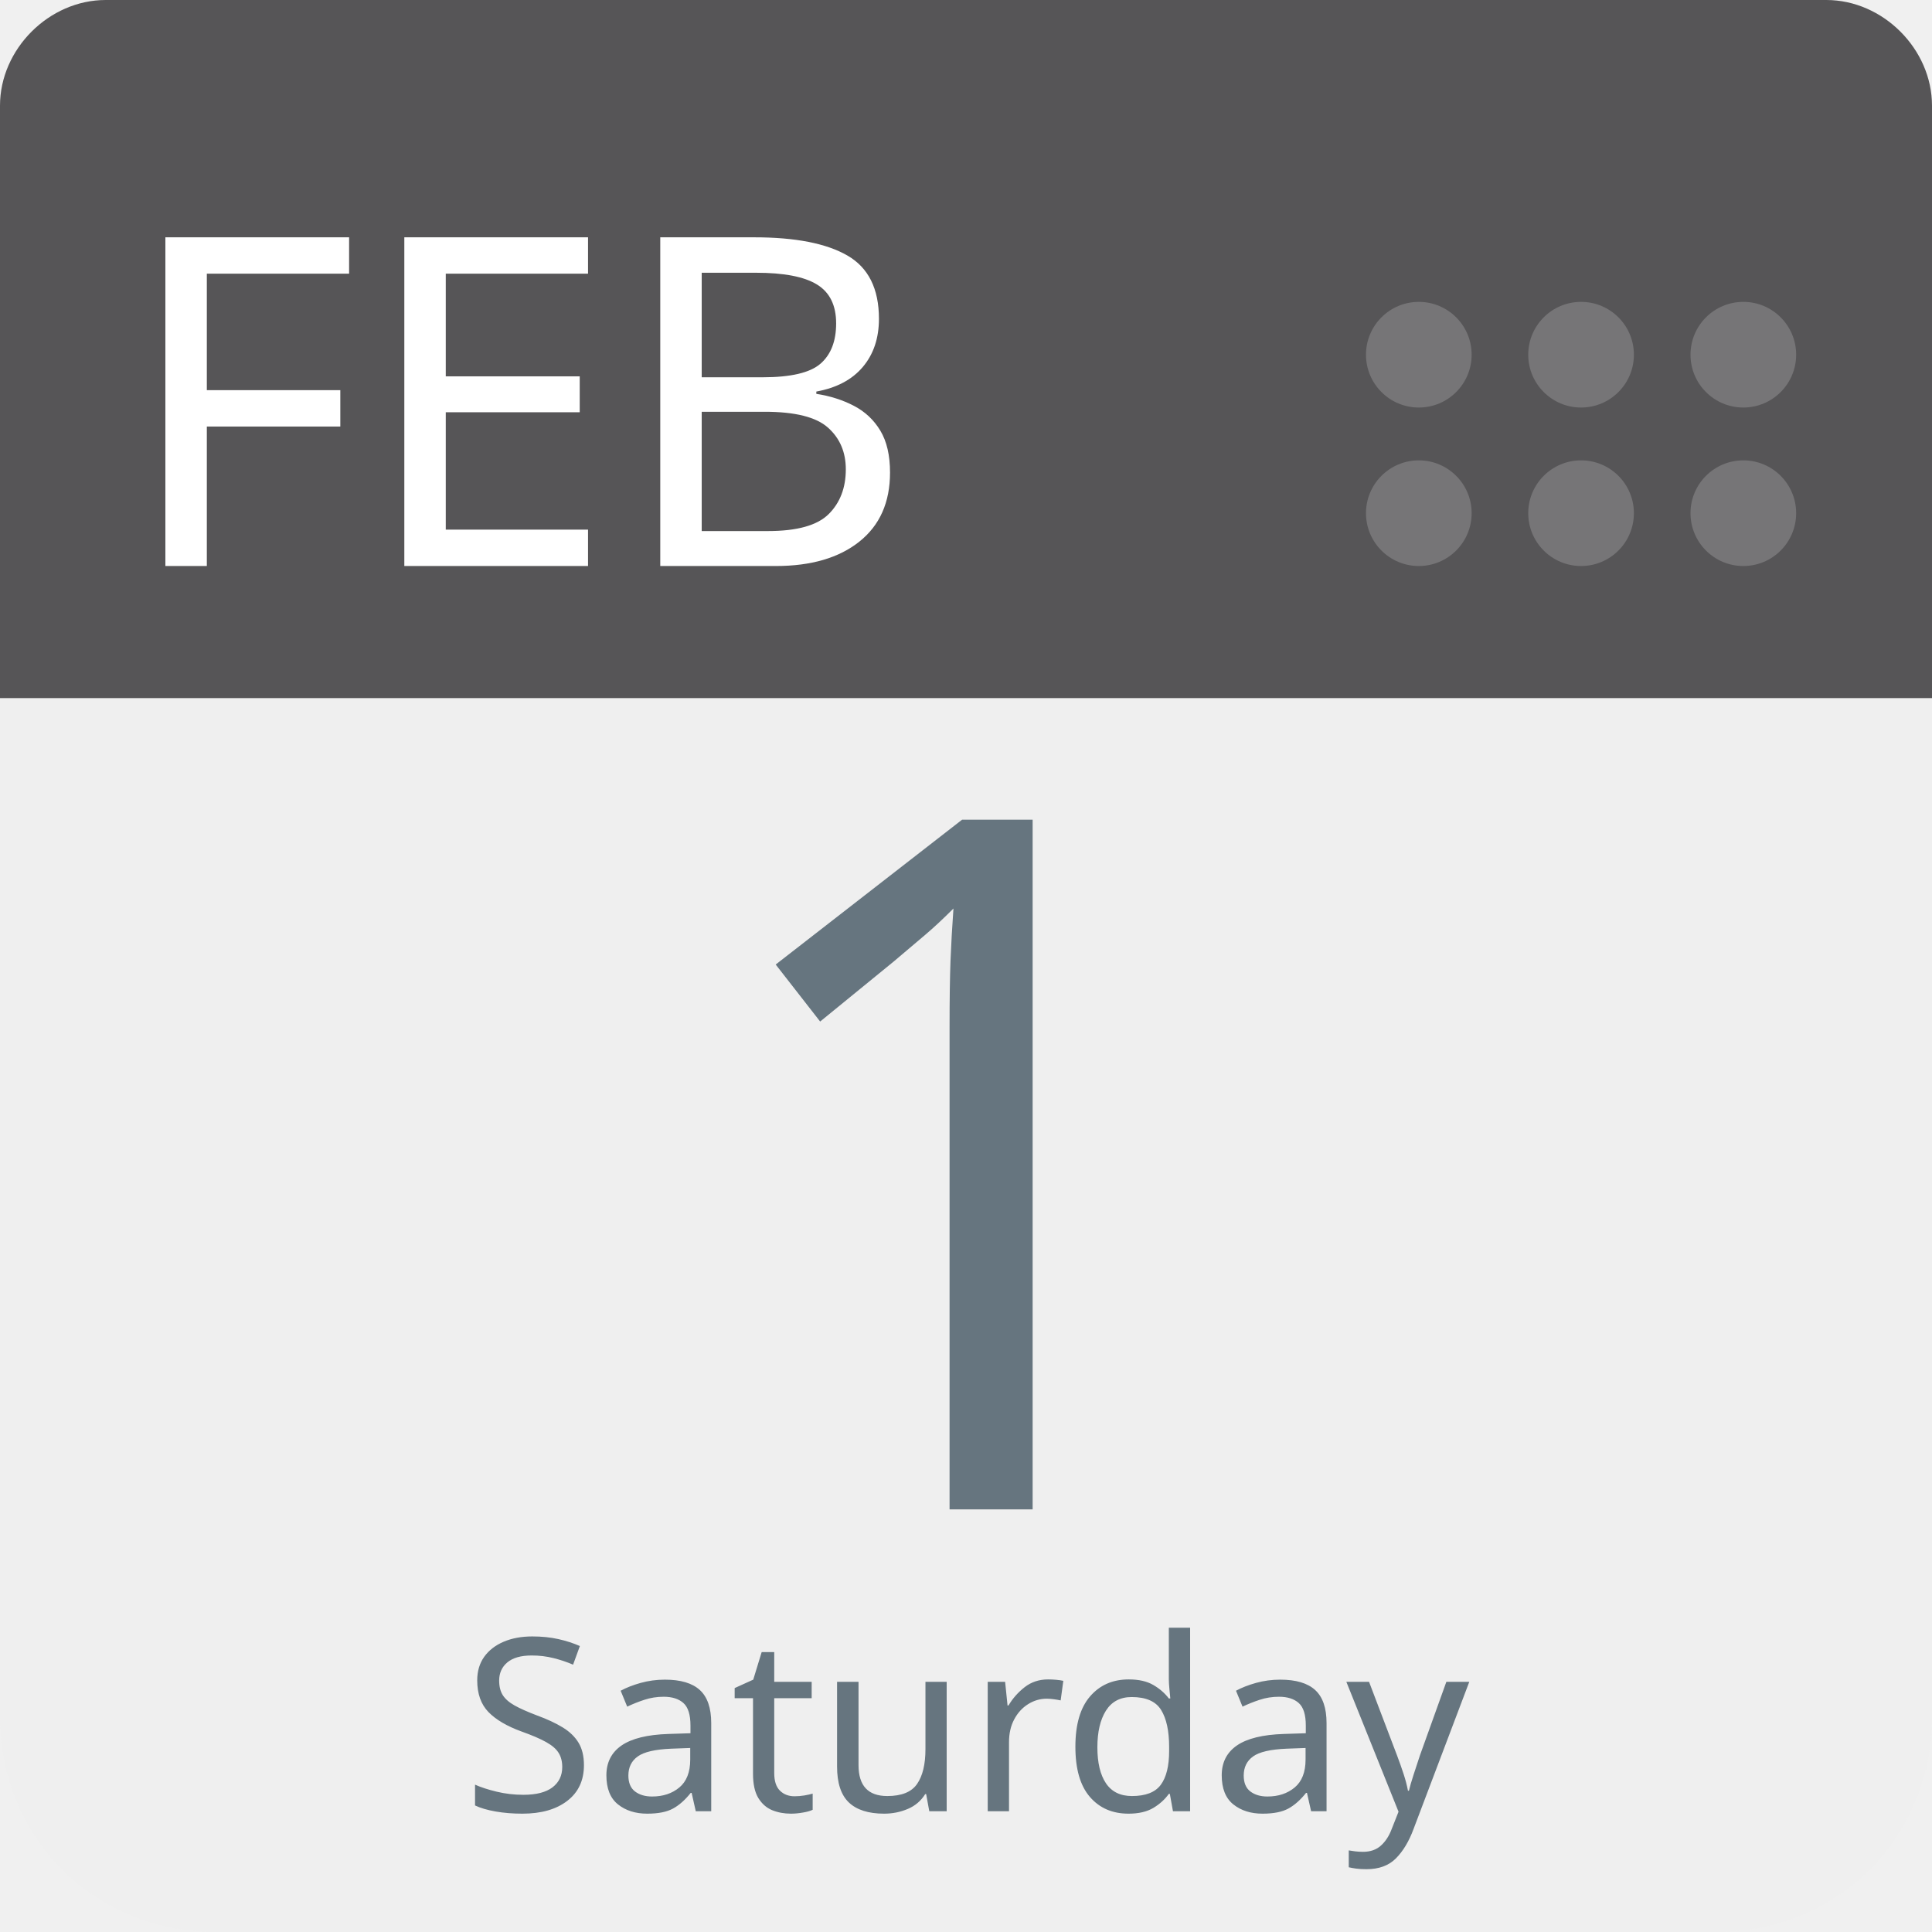
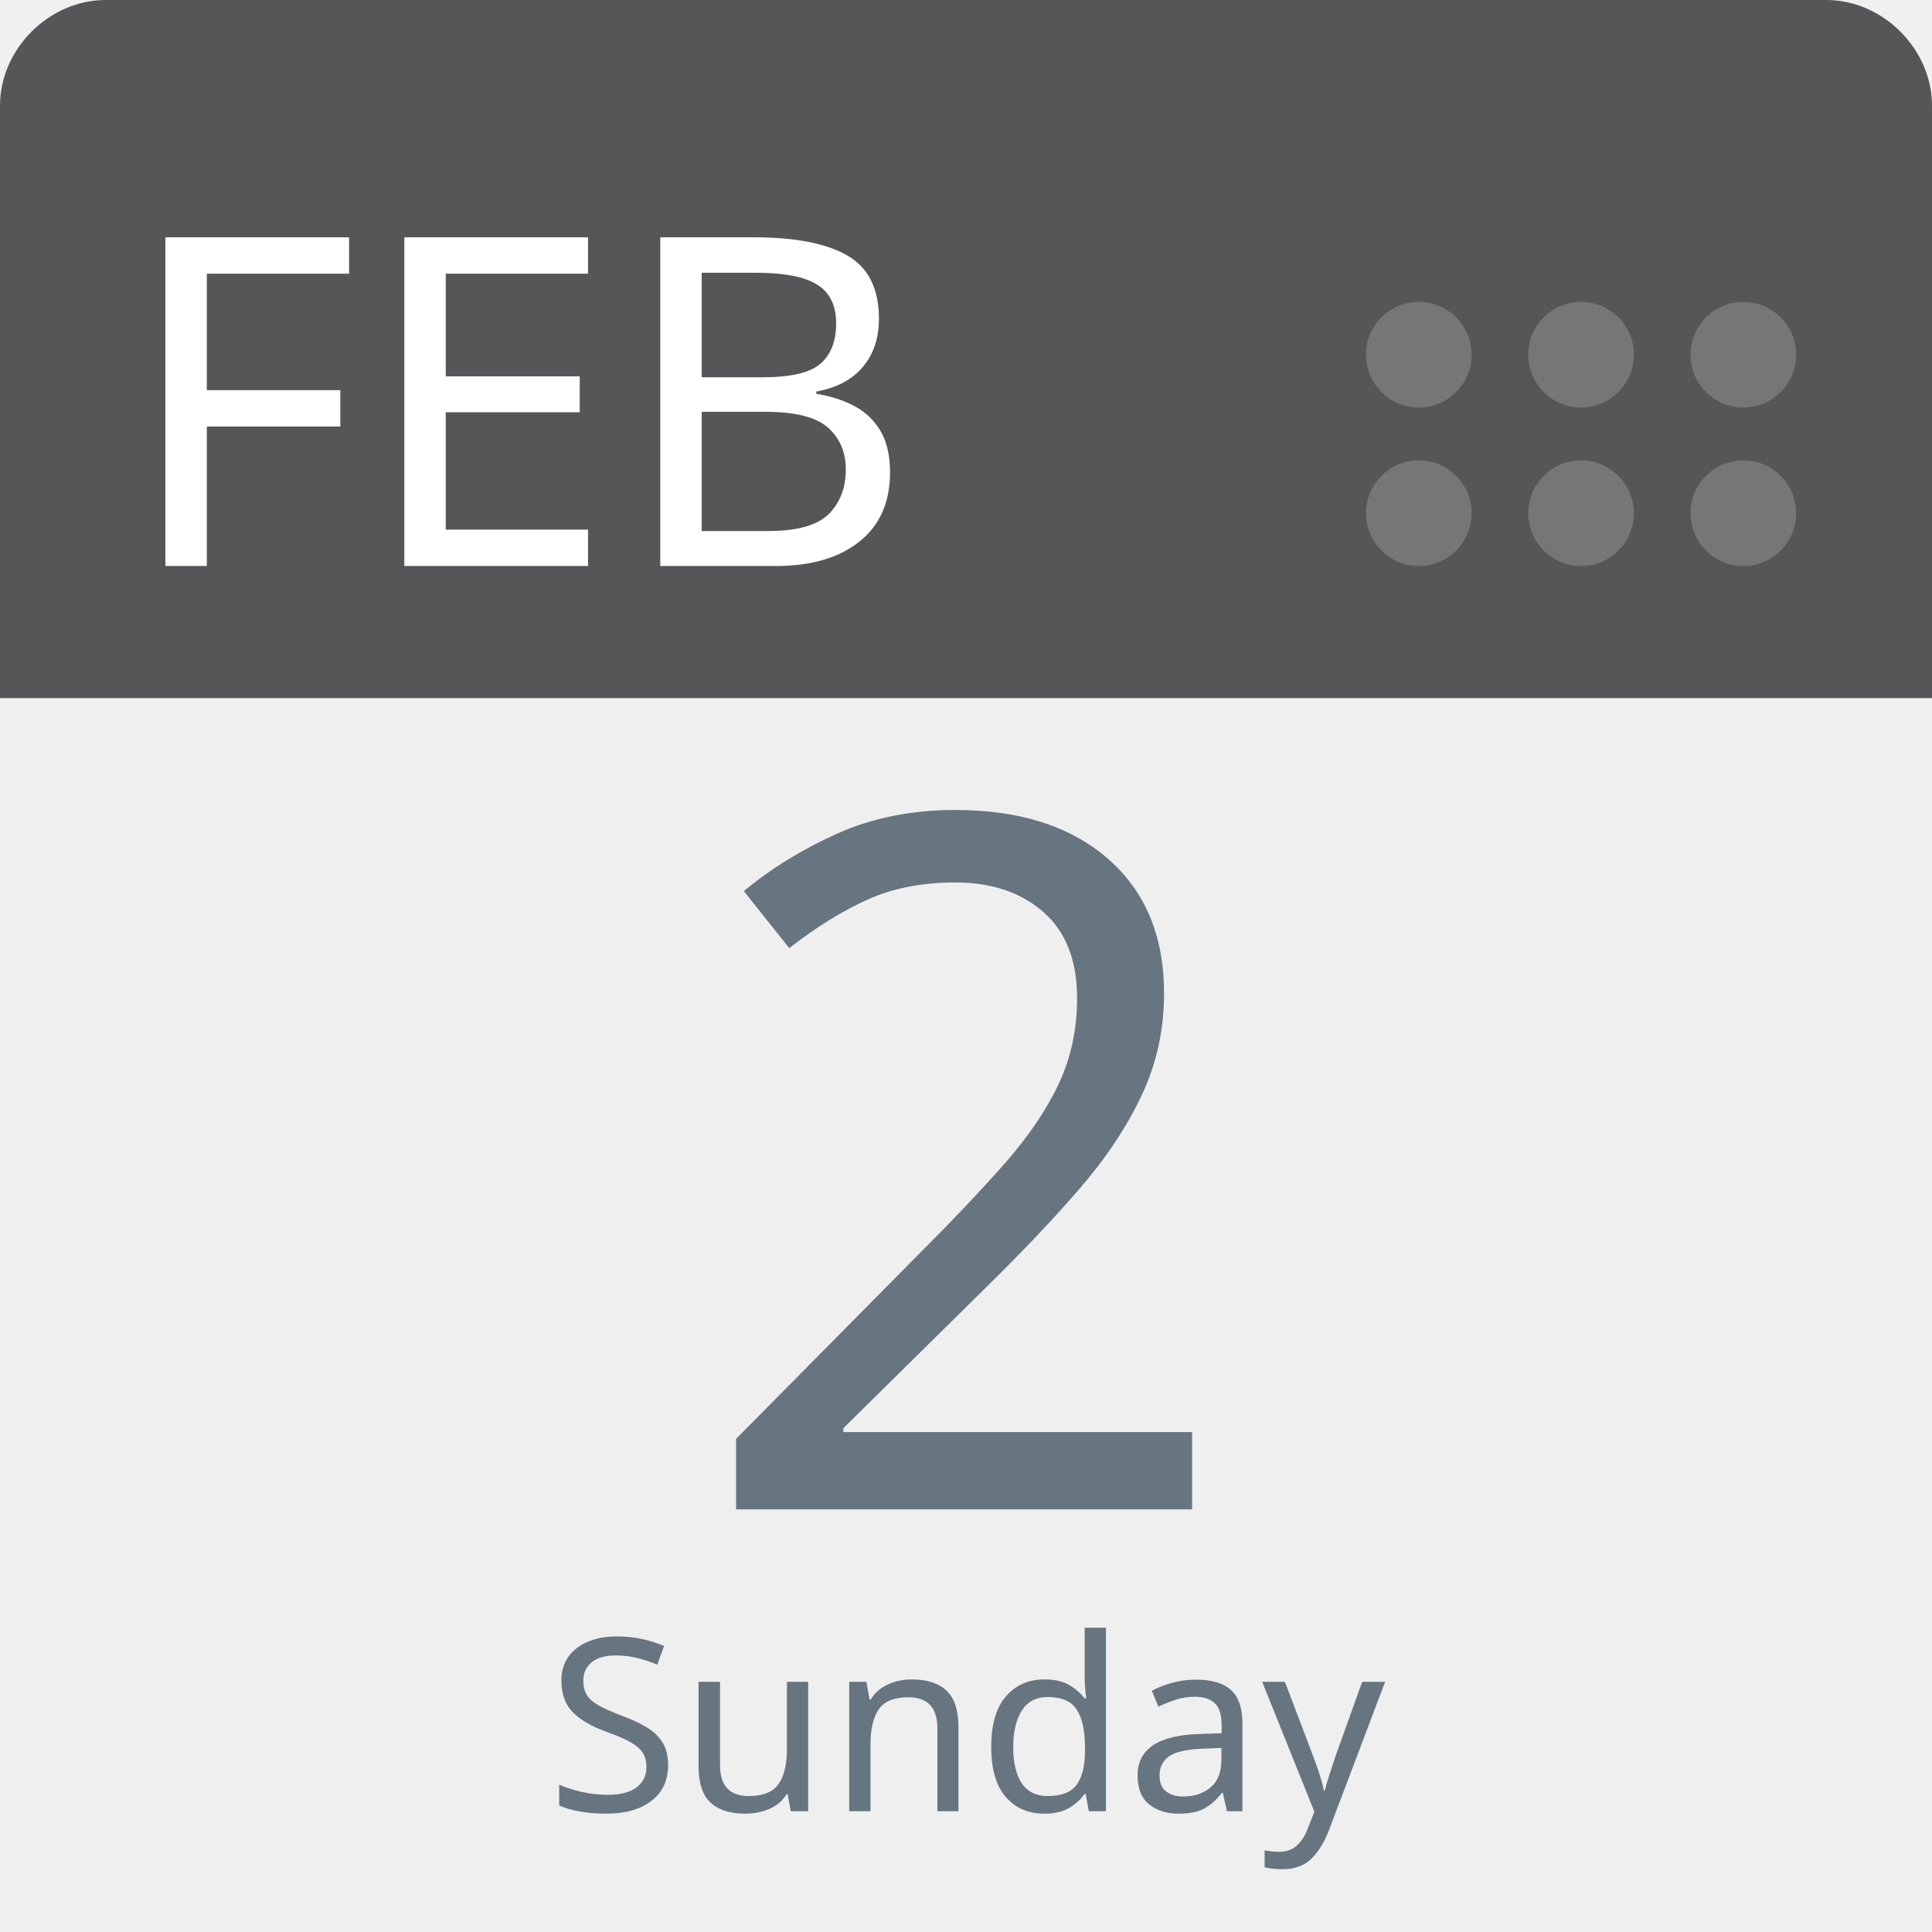
<svg xmlns="http://www.w3.org/2000/svg" aria-label="Calendar" role="img" viewBox="0 0 512 512" width="100%" height="100%" style="cursor: default">
      null
      <path d="m512,455c0,32 -25,57 -57,57l-398,0c-32,0 -57,-25 -57,-57l0,-327c0,-31 25,-57 57,-57l398,0c32,0 57,26 57,57l0,327z" fill="#efefef" />
  <path d="m484,0l-47,0l-409,0c-15,0 -28,13 -28,28l0,157l512,0l0,-157c0,-15 -13,-28 -28,-28z" fill="#565557" />
  <g fill="#767577">
    <circle cx="462" cy="136" r="14" />
    <circle cx="462" cy="94" r="14" />
    <circle cx="419" cy="136" r="14" />
    <circle cx="419" cy="94" r="14" />
    <circle cx="376" cy="136" r="14" />
    <circle cx="376" cy="94" r="14" />
  </g>
  <text id="month" x="32" y="150" fill="#fff" font-family="-apple-system, BlinkMacSystemFont, 'Noto Sans', 'Noto Sans CJK SC', 'Microsoft YaHei', sans-serif, 'Segoe UI', Roboto, 'Helvetica Neue', Arial" font-size="122px" style="text-anchor: left">FEB</text>
-   <text id="day" x="256" y="400" fill="#66757f" font-family="-apple-system, BlinkMacSystemFont, 'Noto Sans', 'Noto Sans CJK SC', 'Microsoft YaHei', sans-serif, 'Segoe UI', Roboto, 'Helvetica Neue', Arial" font-size="256px" style="text-anchor: middle">1</text>
-   <text id="weekday" x="256" y="480" fill="#66757f" font-family="-apple-system, BlinkMacSystemFont, 'Noto Sans', 'Noto Sans CJK SC', 'Microsoft YaHei', sans-serif, 'Segoe UI', Roboto, 'Helvetica Neue', Arial" font-size="64px" style="text-anchor: middle">Saturday</text>
+   <text id="day" x="256" y="400" fill="#66757f" font-family="-apple-system, BlinkMacSystemFont, 'Noto Sans', 'Noto Sans CJK SC', 'Microsoft YaHei', sans-serif, 'Segoe UI', Roboto, 'Helvetica Neue', Arial" font-size="256px" style="text-anchor: middle">2</text>
+   <text id="weekday" x="256" y="480" fill="#66757f" font-family="-apple-system, BlinkMacSystemFont, 'Noto Sans', 'Noto Sans CJK SC', 'Microsoft YaHei', sans-serif, 'Segoe UI', Roboto, 'Helvetica Neue', Arial" font-size="64px" style="text-anchor: middle">Sunday</text>
      null
    </svg>
